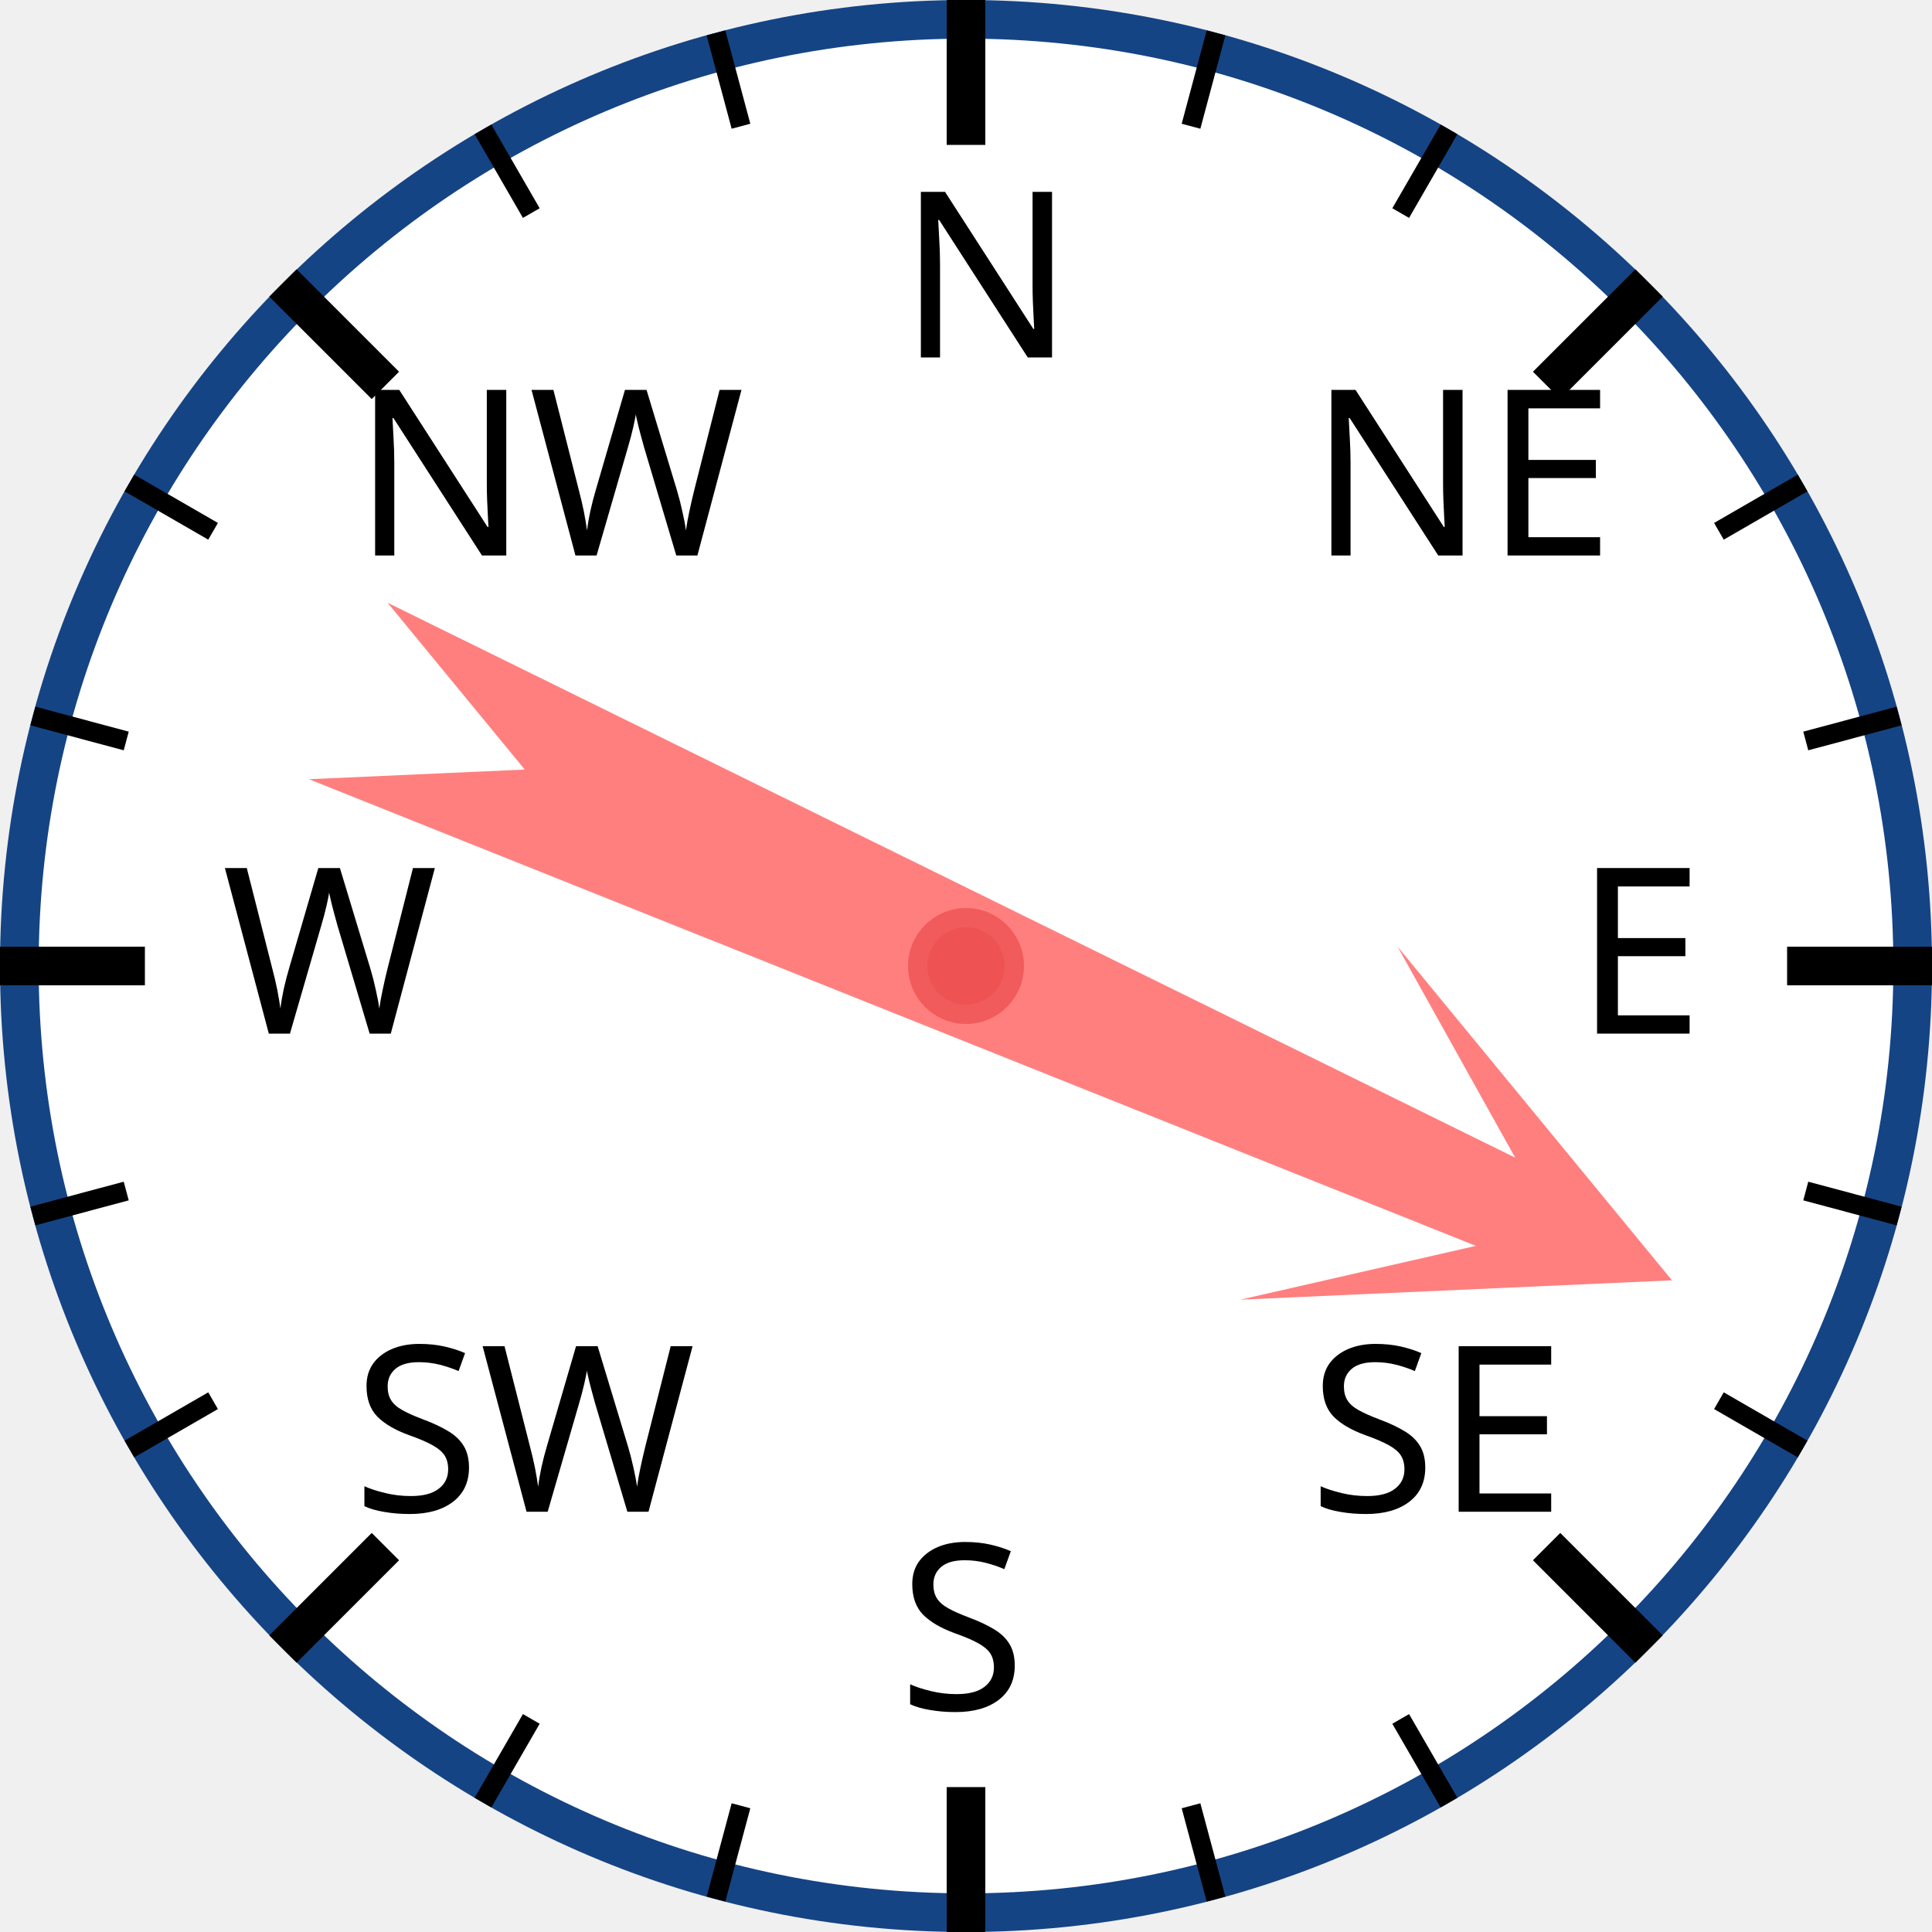
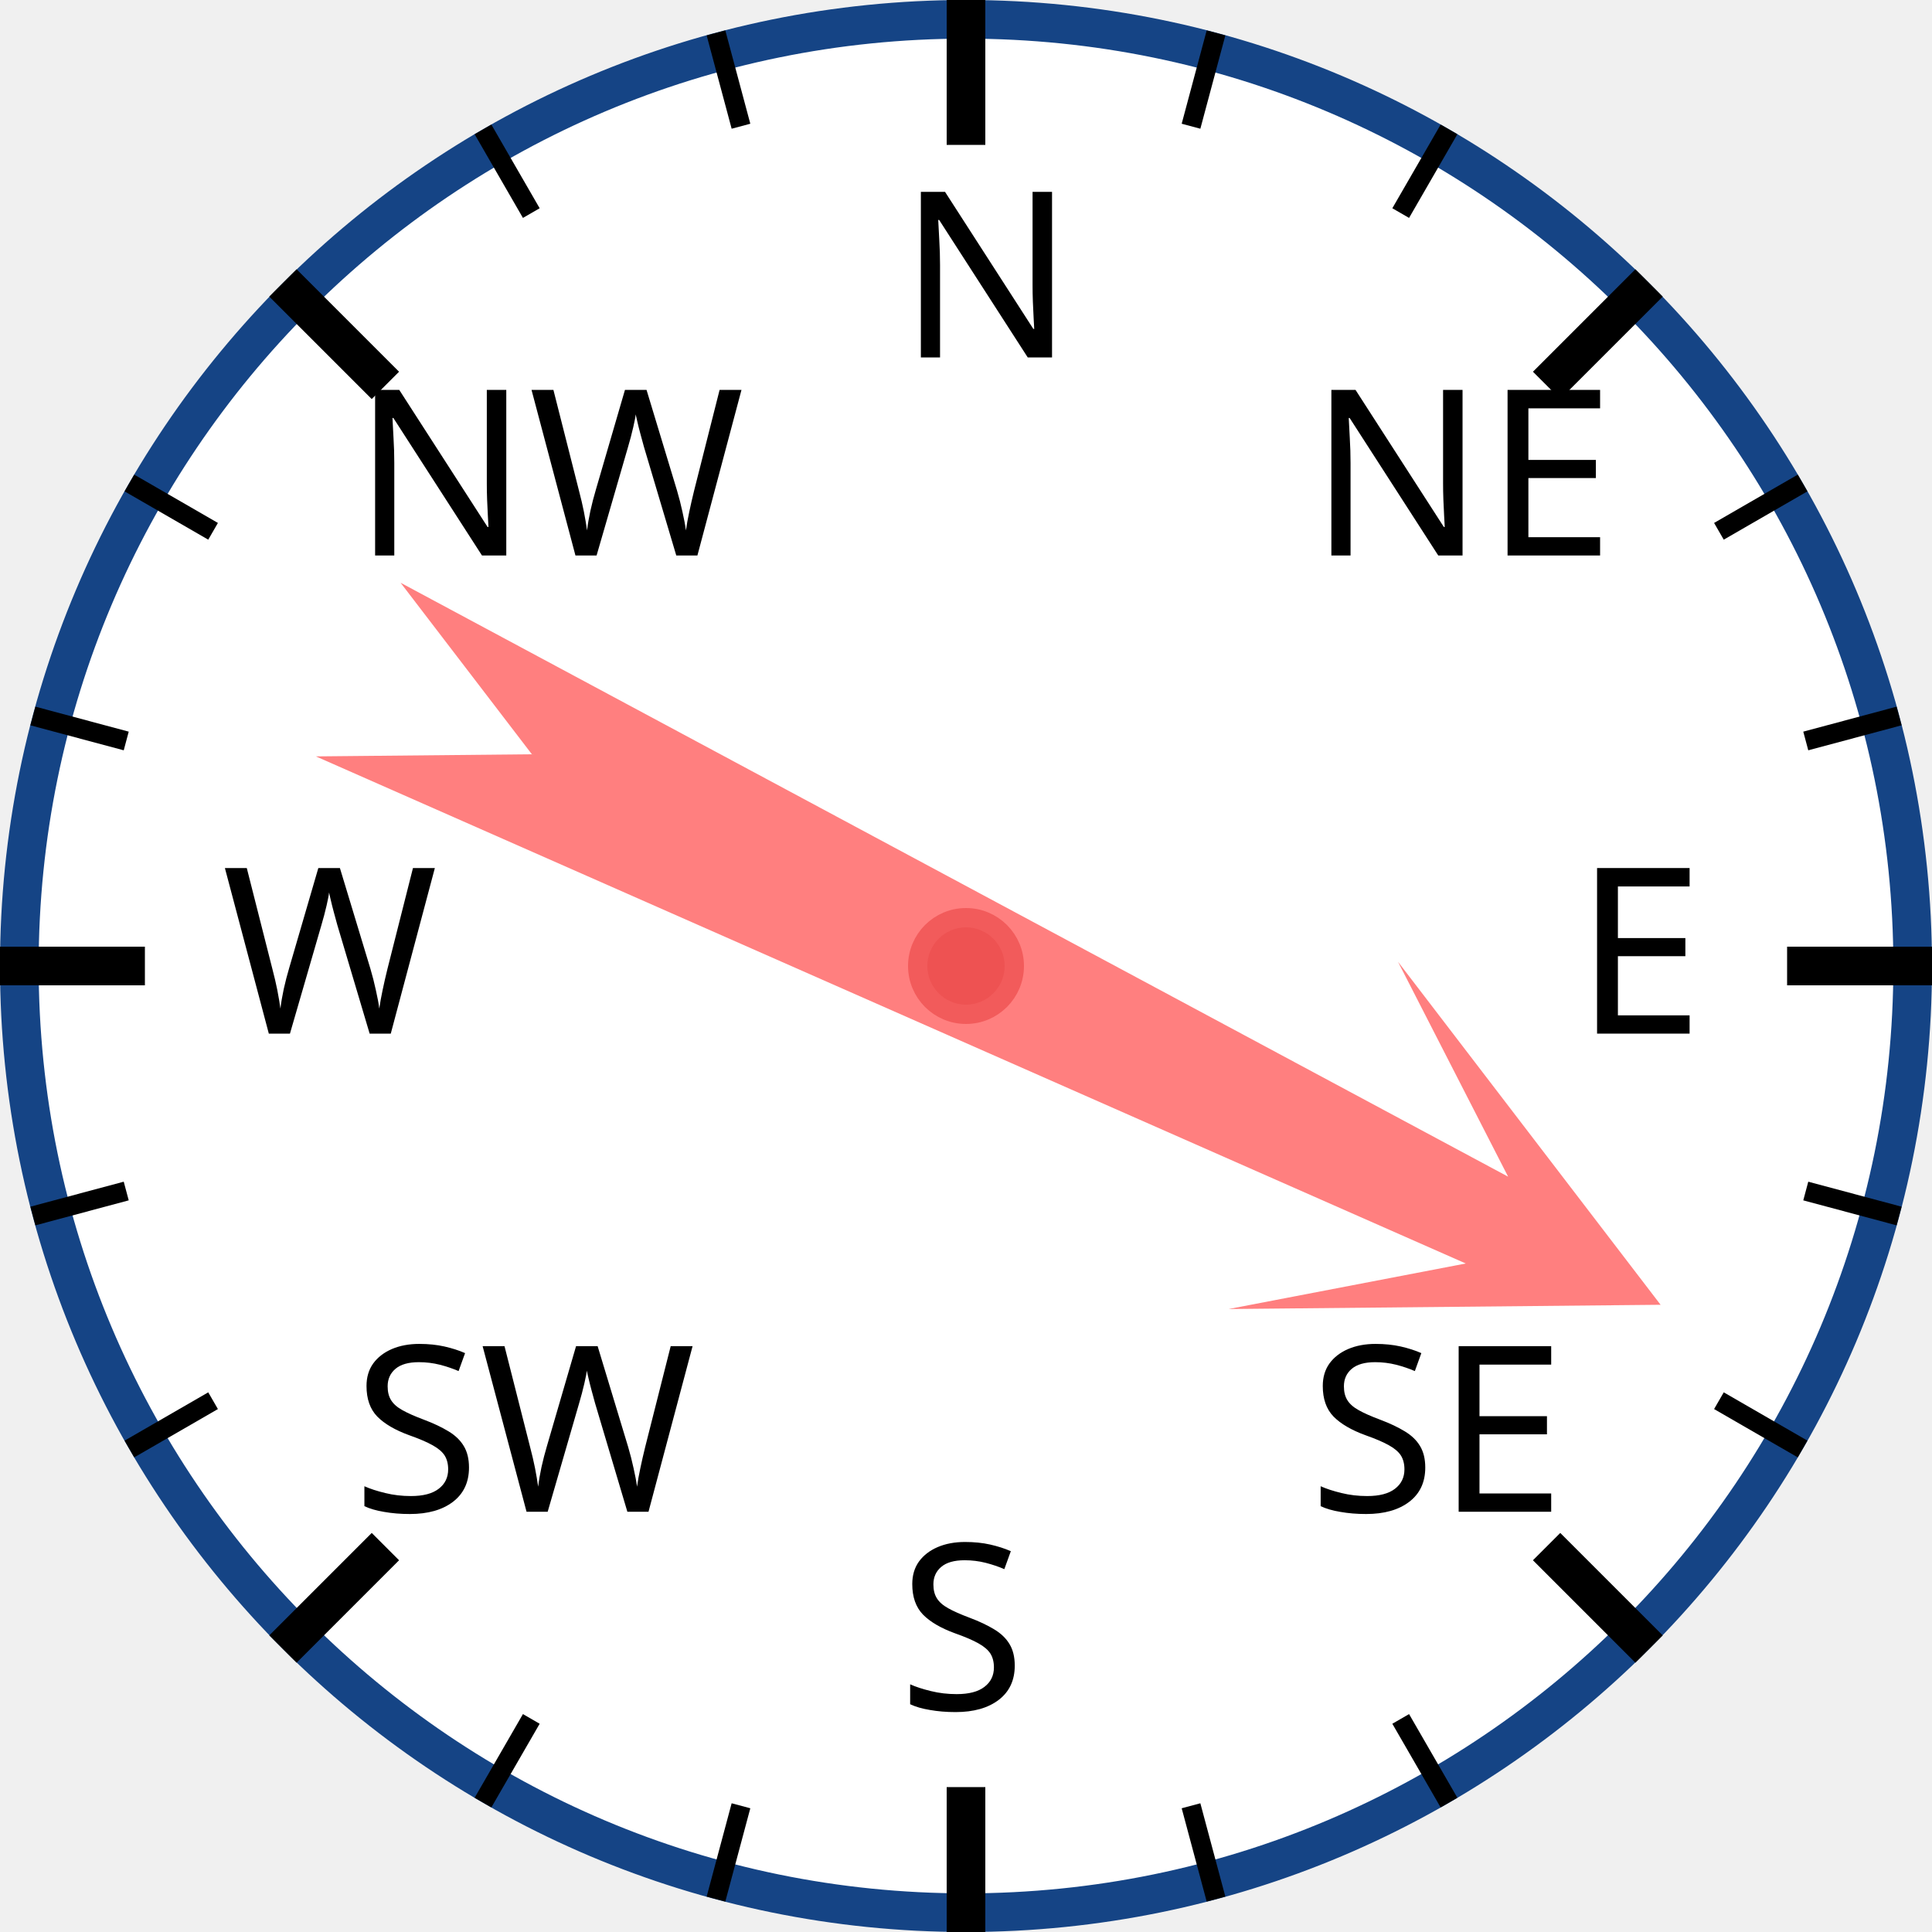
<svg xmlns="http://www.w3.org/2000/svg" width="120px" height="120px" viewBox="0 0 200 200">
  <circle cx="100" cy="100" r="98" style="fill: white; stroke: #154485; stroke-width: 4;" />
  <text x="93.0" y="37.0" style="font-family: sans-serif; font-size: 18pt;">N</text>
  <line x1="100.0" y1="0.0" x2="100.0" y2="15.0" style="stroke: black; stroke-width: 4;" />
  <line x1="74.118" y1="3.407" x2="76.706" y2="13.067" style="stroke: black; stroke-width: 2;" />
  <line x1="50" y1="13.397" x2="55" y2="22.058" style="stroke: black; stroke-width: 2;" />
  <text x="36.503" y="57.503" style="font-family: sans-serif; font-size: 18pt;">NW</text>
  <line x1="29.289" y1="29.289" x2="39.896" y2="39.896" style="stroke: black; stroke-width: 4;" />
  <line x1="13.397" y1="50" x2="22.058" y2="55" style="stroke: black; stroke-width: 2;" />
  <line x1="3.407" y1="74.118" x2="13.067" y2="76.706" style="stroke: black; stroke-width: 2;" />
  <text x="23.0" y="107.0" style="font-family: sans-serif; font-size: 18pt;">W</text>
  <line x1="0.0" y1="100.0" x2="15.0" y2="100.0" style="stroke: black; stroke-width: 4;" />
  <line x1="3.407" y1="125.882" x2="13.067" y2="123.294" style="stroke: black; stroke-width: 2;" />
  <line x1="13.397" y1="150" x2="22.058" y2="145" style="stroke: black; stroke-width: 2;" />
  <text x="36.503" y="156.497" style="font-family: sans-serif; font-size: 18pt;">SW</text>
  <line x1="29.289" y1="170.711" x2="39.896" y2="160.104" style="stroke: black; stroke-width: 4;" />
  <line x1="50" y1="186.603" x2="55" y2="177.942" style="stroke: black; stroke-width: 2;" />
  <line x1="74.118" y1="196.593" x2="76.706" y2="186.933" style="stroke: black; stroke-width: 2;" />
  <text x="93" y="177.0" style="font-family: sans-serif; font-size: 18pt;">S</text>
  <line x1="100" y1="200.0" x2="100" y2="185.0" style="stroke: black; stroke-width: 4;" />
  <line x1="125.882" y1="196.593" x2="123.294" y2="186.933" style="stroke: black; stroke-width: 2;" />
  <line x1="150.0" y1="186.603" x2="145.0" y2="177.942" style="stroke: black; stroke-width: 2;" />
  <text x="135.497" y="156.497" style="font-family: sans-serif; font-size: 18pt;">SE</text>
  <line x1="170.711" y1="170.711" x2="160.104" y2="160.104" style="stroke: black; stroke-width: 4;" />
  <line x1="186.603" y1="150" x2="177.942" y2="145" style="stroke: black; stroke-width: 2;" />
  <line x1="196.593" y1="125.882" x2="186.933" y2="123.294" style="stroke: black; stroke-width: 2;" />
  <text x="163.0" y="107" style="font-family: sans-serif; font-size: 18pt;">E</text>
  <line x1="200.0" y1="100" x2="185.0" y2="100" style="stroke: black; stroke-width: 4;" />
  <line x1="196.593" y1="74.118" x2="186.933" y2="76.706" style="stroke: black; stroke-width: 2;" />
  <line x1="186.603" y1="50" x2="177.942" y2="55" style="stroke: black; stroke-width: 2;" />
  <text x="135.497" y="57.503" style="font-family: sans-serif; font-size: 18pt;">NE</text>
  <line x1="170.711" y1="29.289" x2="160.104" y2="39.896" style="stroke: black; stroke-width: 4;" />
  <line x1="150" y1="13.397" x2="145" y2="22.058" style="stroke: black; stroke-width: 2;" />
  <line x1="125.882" y1="3.407" x2="123.294" y2="13.067" style="stroke: black; stroke-width: 2;" />
-   <polygon points="100 20 120 60 105 40 110 170 100 150 90 170 95 40 80 60" style="fill: red; fill-opacity: 0.5;" transform="rotate(114,100,100)" />
+   <polygon points="100 20 120 60 105 40 110 170 100 150 90 170 95 40 80 60" style="fill: red; fill-opacity: 0.5;" transform="rotate(116,100,100)" />
  <circle cx="100" cy="100" r="5" style="fill: #EE5252; stroke: #F25B5B; stroke-width: 2;" />
</svg>
